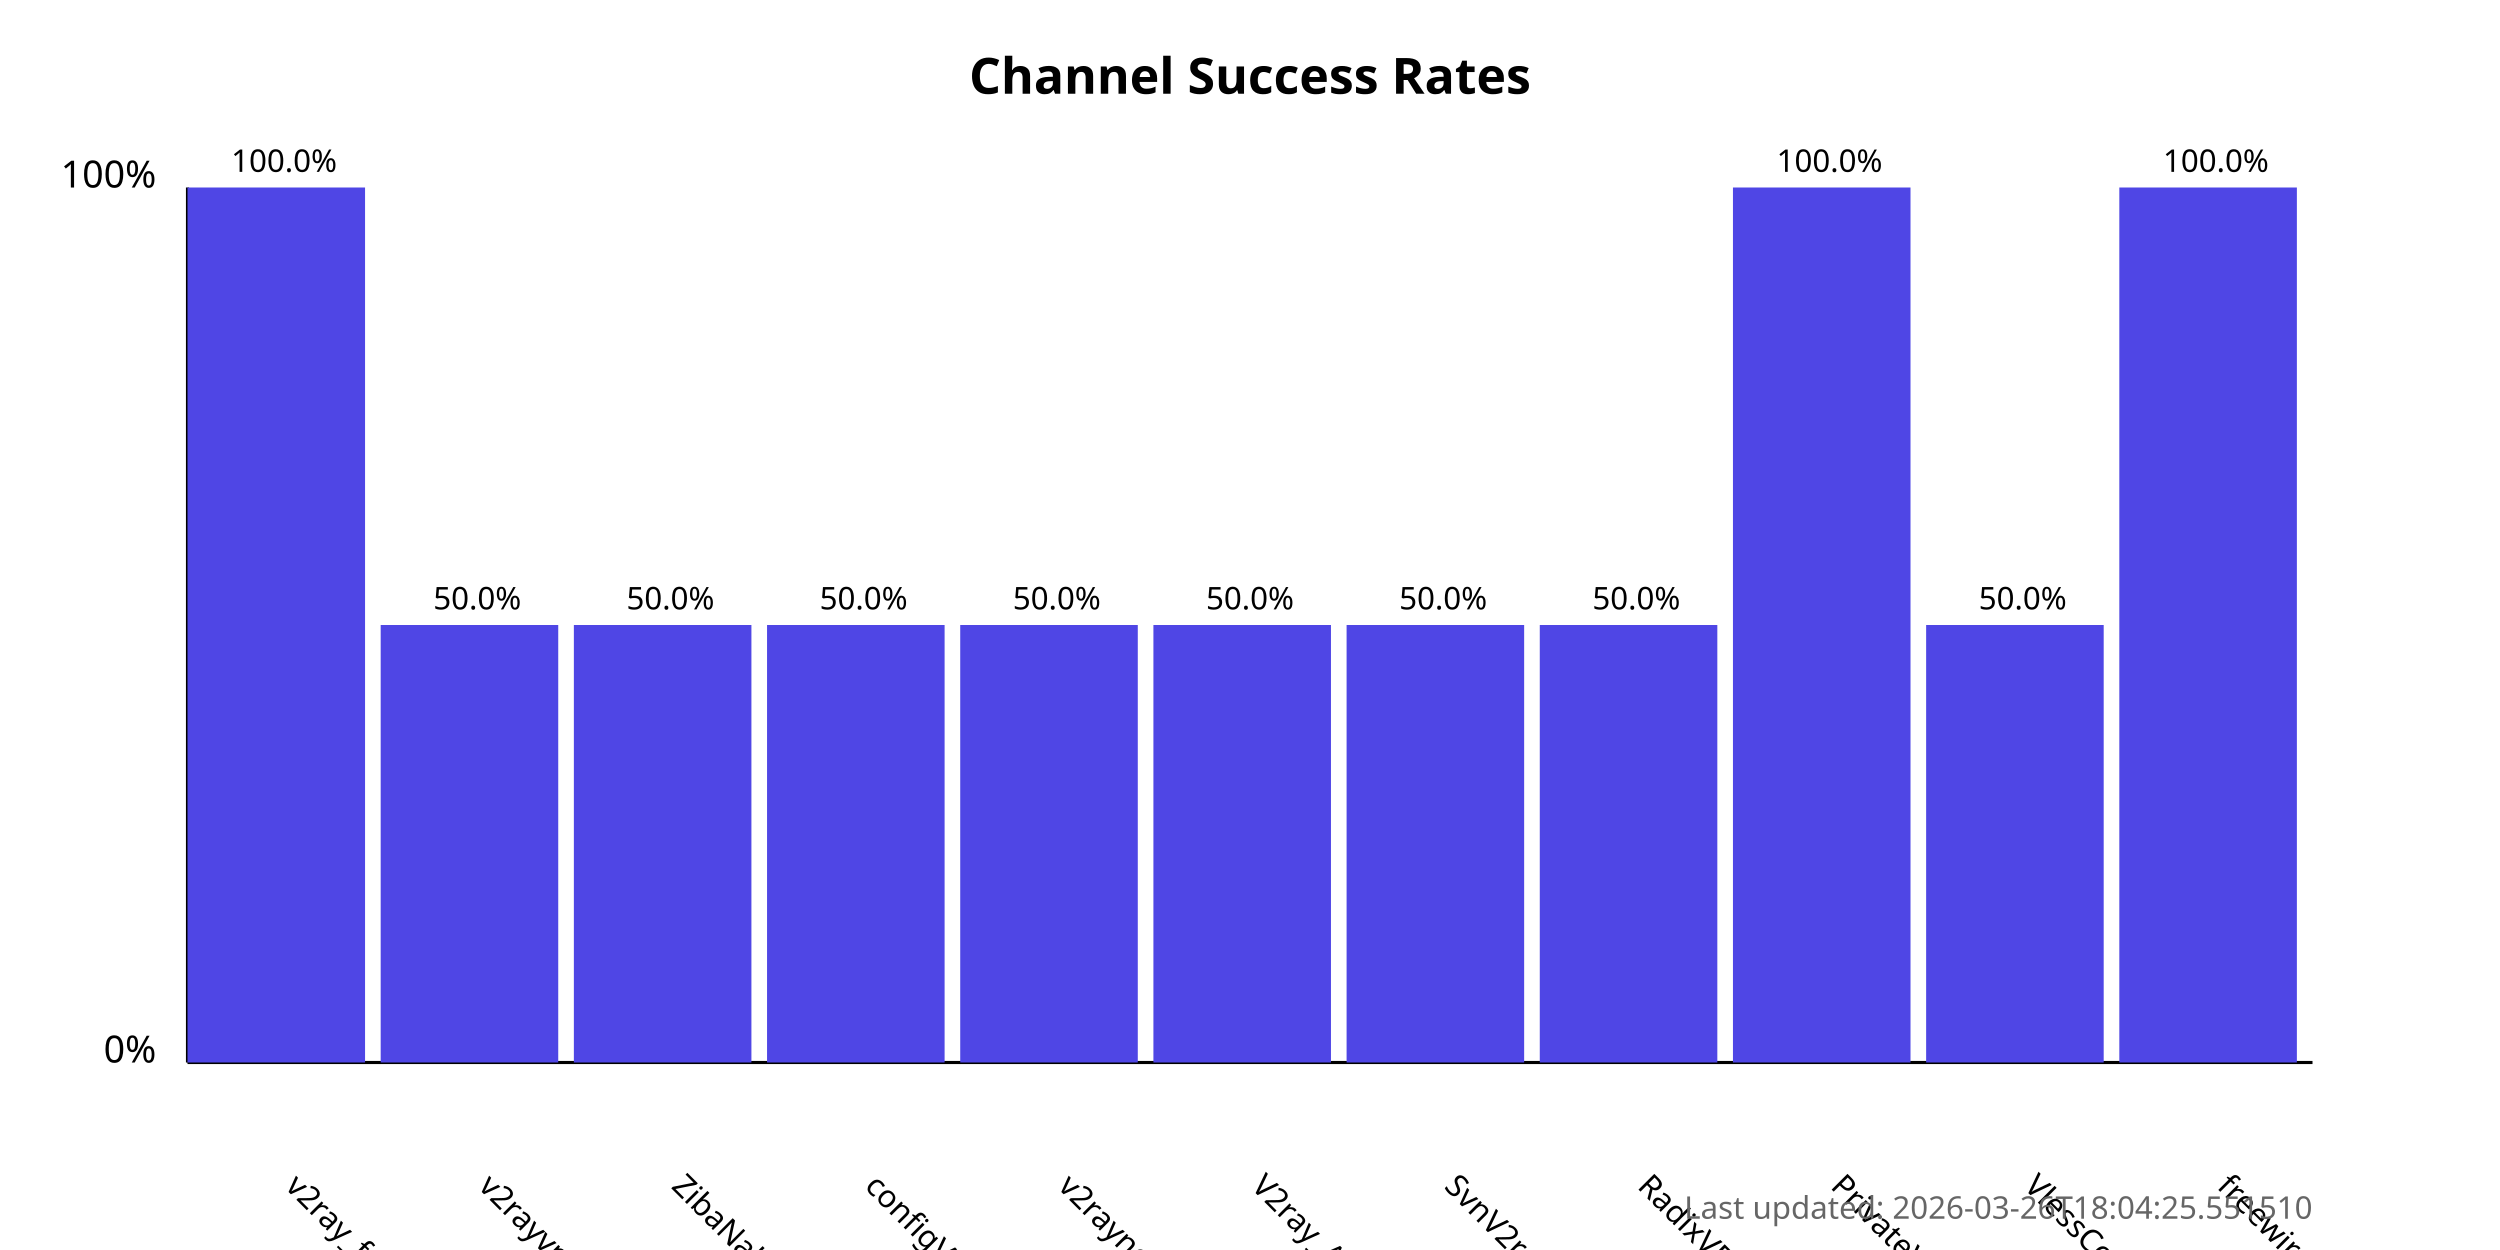
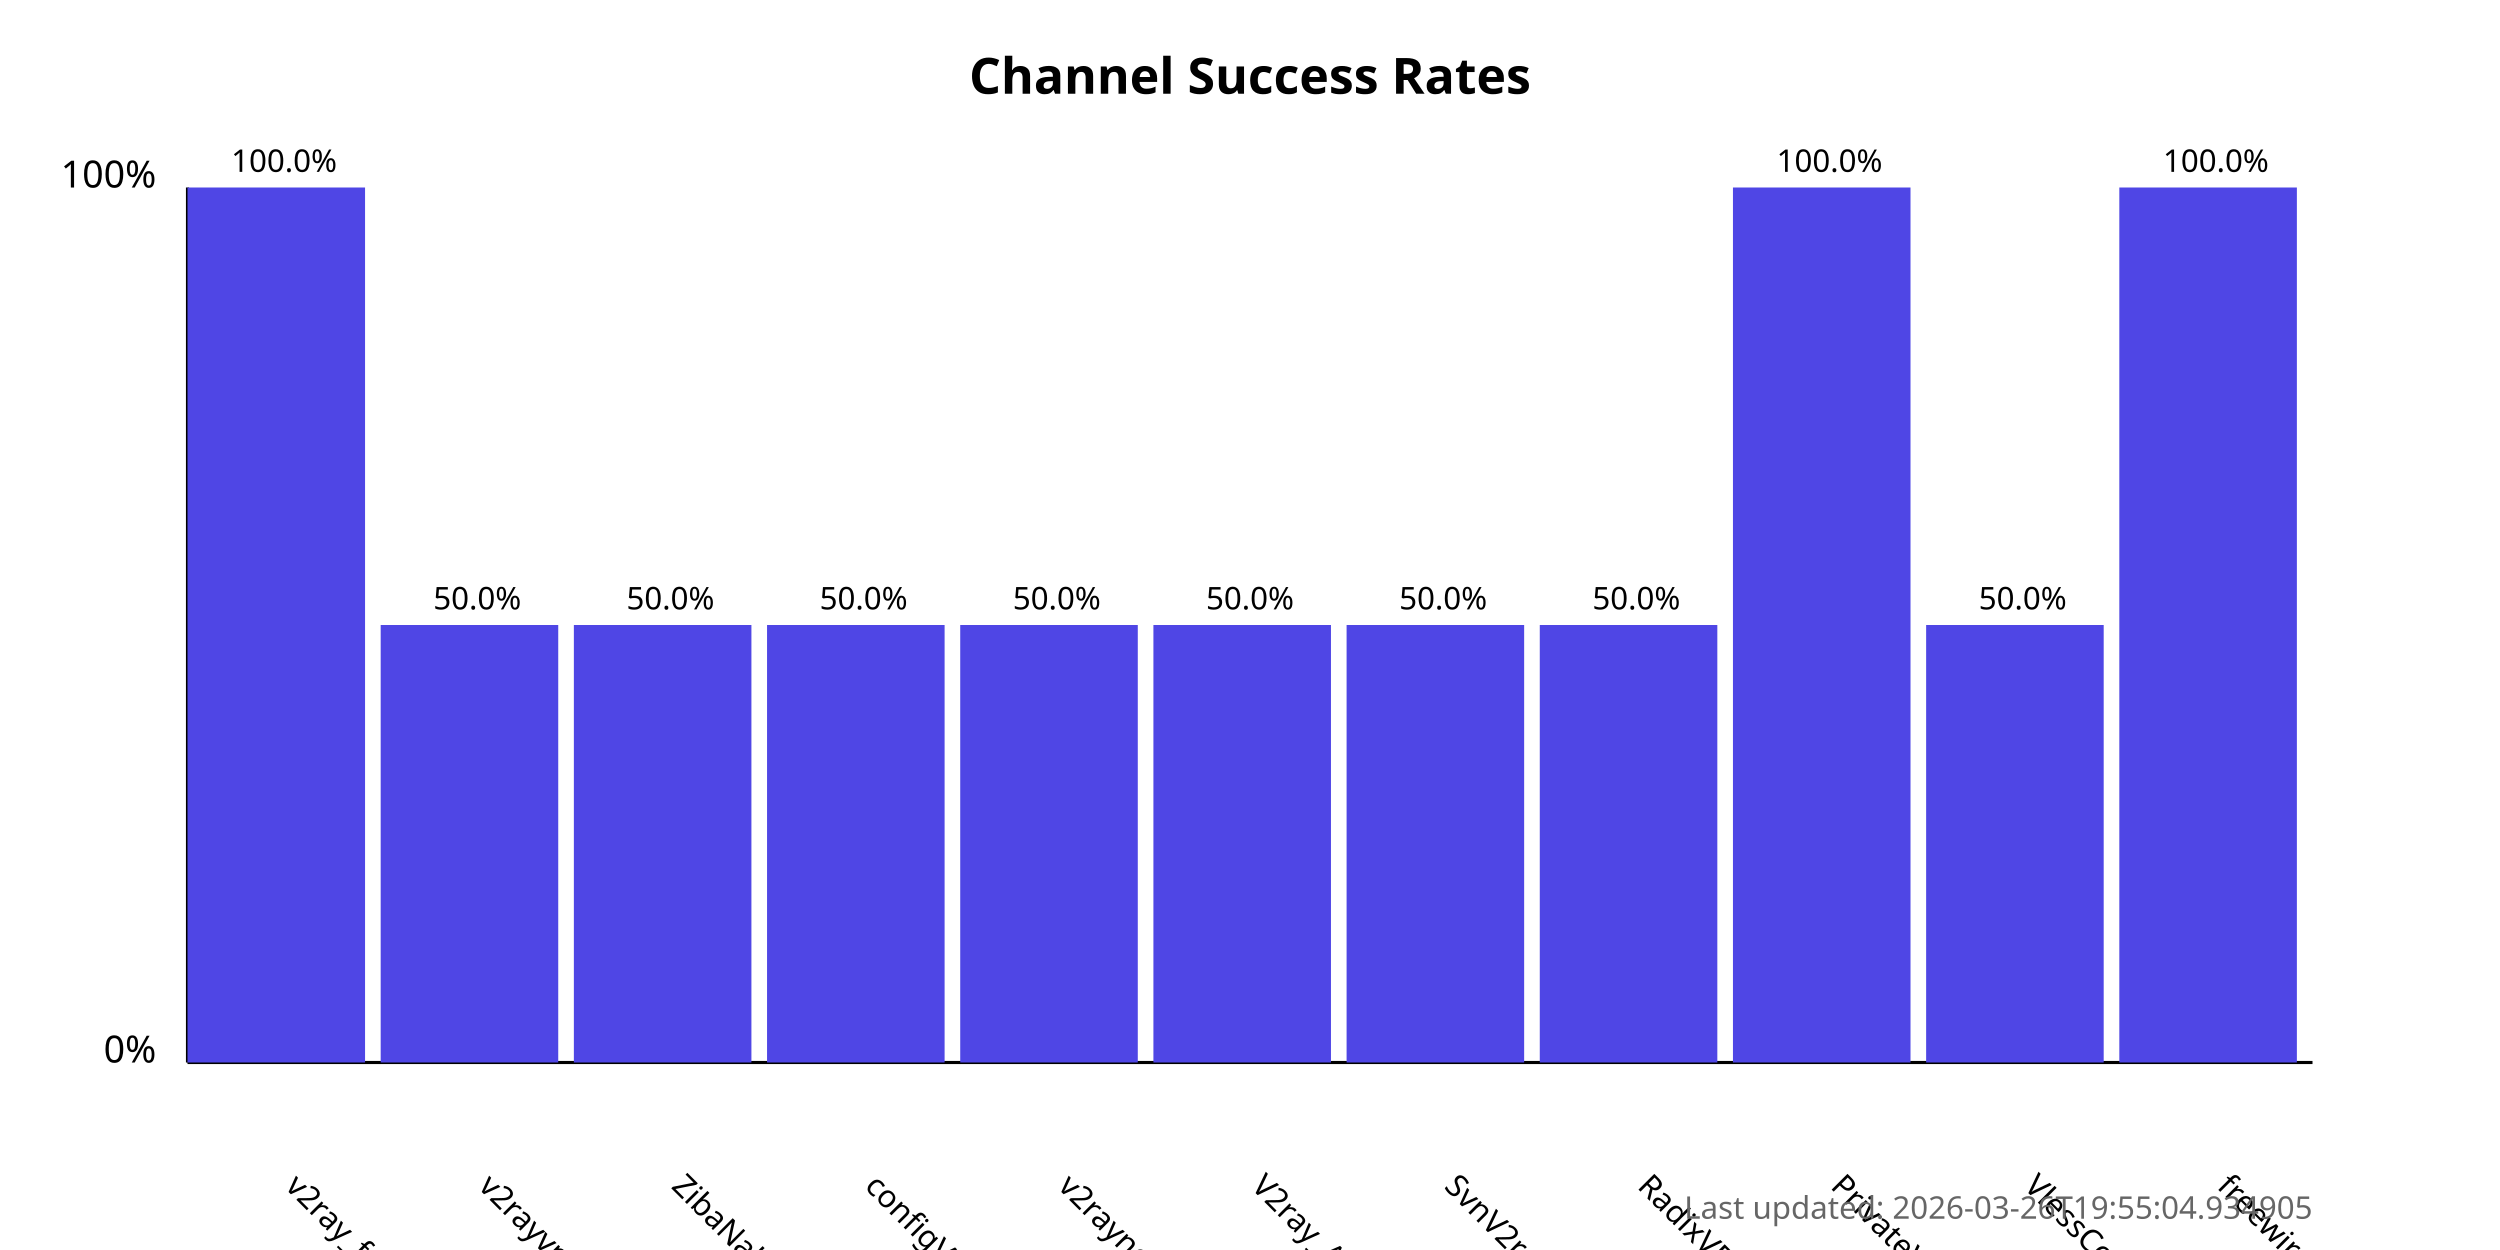
<svg xmlns="http://www.w3.org/2000/svg" width="800" height="400">
  <style>
            .chart-title { font: bold 16px sans-serif; }
            .axis-label { font: 12px sans-serif; }
            .tick-label { font: 10px sans-serif; }
            .bar { fill: #4f46e5; }
            .bar:hover { fill: #6366f1; }
            .timestamp { font: 10px sans-serif; fill: #666; }
        </style>
  <text x="400.0" y="30" text-anchor="middle" class="chart-title">
            Channel Success Rates
        </text>
  <line x1="60" y1="340" x2="60" y2="60" stroke="black" stroke-width="1" />
  <line x1="60" y1="340" x2="740" y2="340" stroke="black" stroke-width="1" />
  <text x="50" y="340" text-anchor="end" class="axis-label">0%</text>
  <text x="50" y="60" text-anchor="end" class="axis-label">100%</text>
  <g>
    <rect x="60" y="60.0" width="56.818" height="280.0" class="bar" />
    <text x="90.909" y="380" transform="rotate(45, 90.90909, 380)" text-anchor="start" class="tick-label">
                v2ray_free_conf
            </text>
    <text x="90.909" y="55.0" text-anchor="middle" class="tick-label">
                100.0%
            </text>
  </g>
  <g>
    <rect x="121.818" y="200.0" width="56.818" height="140.0" class="bar" />
    <text x="152.727" y="380" transform="rotate(45, 152.7273, 380)" text-anchor="start" class="tick-label">
                v2rayvpno
            </text>
    <text x="152.727" y="195.0" text-anchor="middle" class="tick-label">
                50.0%
            </text>
  </g>
  <g>
    <rect x="183.636" y="200.0" width="56.818" height="140.0" class="bar" />
    <text x="214.545" y="380" transform="rotate(45, 214.5455, 380)" text-anchor="start" class="tick-label">
                ZibaNabz
            </text>
    <text x="214.545" y="195.0" text-anchor="middle" class="tick-label">
                50.0%
            </text>
  </g>
  <g>
    <rect x="245.455" y="200.0" width="56.818" height="140.0" class="bar" />
    <text x="276.364" y="380" transform="rotate(45, 276.3636, 380)" text-anchor="start" class="tick-label">
                configV2rayForFree
            </text>
    <text x="276.364" y="195.0" text-anchor="middle" class="tick-label">
                50.0%
            </text>
  </g>
  <g>
    <rect x="307.273" y="200.0" width="56.818" height="140.0" class="bar" />
    <text x="338.182" y="380" transform="rotate(45, 338.1818, 380)" text-anchor="start" class="tick-label">
                v2rayngvpn
            </text>
    <text x="338.182" y="195.0" text-anchor="middle" class="tick-label">
                50.0%
            </text>
  </g>
  <g>
    <rect x="369.091" y="200.0" width="56.818" height="140.0" class="bar" />
    <text x="400.0" y="380" transform="rotate(45, 400.0, 380)" text-anchor="start" class="tick-label">
                V2ray_Alpha
            </text>
    <text x="400.0" y="195.0" text-anchor="middle" class="tick-label">
                50.0%
            </text>
  </g>
  <g>
    <rect x="430.909" y="200.0" width="56.818" height="140.0" class="bar" />
    <text x="461.818" y="380" transform="rotate(45, 461.8182, 380)" text-anchor="start" class="tick-label">
                SvnV2ray
            </text>
    <text x="461.818" y="195.0" text-anchor="middle" class="tick-label">
                50.0%
            </text>
  </g>
  <g>
    <rect x="492.727" y="200.0" width="56.818" height="140.0" class="bar" />
    <text x="523.636" y="380" transform="rotate(45, 523.6364, 380)" text-anchor="start" class="tick-label">
                RadixVPN
            </text>
    <text x="523.636" y="195.0" text-anchor="middle" class="tick-label">
                50.0%
            </text>
  </g>
  <g>
    <rect x="554.545" y="60.0" width="56.818" height="280.0" class="bar" />
    <text x="585.455" y="380" transform="rotate(45, 585.4545, 380)" text-anchor="start" class="tick-label">
                PrivateVPNs
            </text>
    <text x="585.455" y="55.0" text-anchor="middle" class="tick-label">
                100.0%
            </text>
  </g>
  <g>
    <rect x="616.364" y="200.0" width="56.818" height="140.0" class="bar" />
    <text x="647.273" y="380" transform="rotate(45, 647.2727, 380)" text-anchor="start" class="tick-label">
                VlessConfig
            </text>
    <text x="647.273" y="195.0" text-anchor="middle" class="tick-label">
                50.0%
            </text>
  </g>
  <g>
    <rect x="678.182" y="60.0" width="56.818" height="280.0" class="bar" />
    <text x="709.091" y="380" transform="rotate(45, 709.0909, 380)" text-anchor="start" class="tick-label">
                freewireguard
            </text>
    <text x="709.091" y="55.0" text-anchor="middle" class="tick-label">
                100.0%
            </text>
  </g>
  <text x="740" y="390" text-anchor="end" class="timestamp">
-             Last updated: 2026-03-26T18:04:25.551510
+             Last updated: 2026-03-26T19:55:04.934905
        </text>
</svg>
